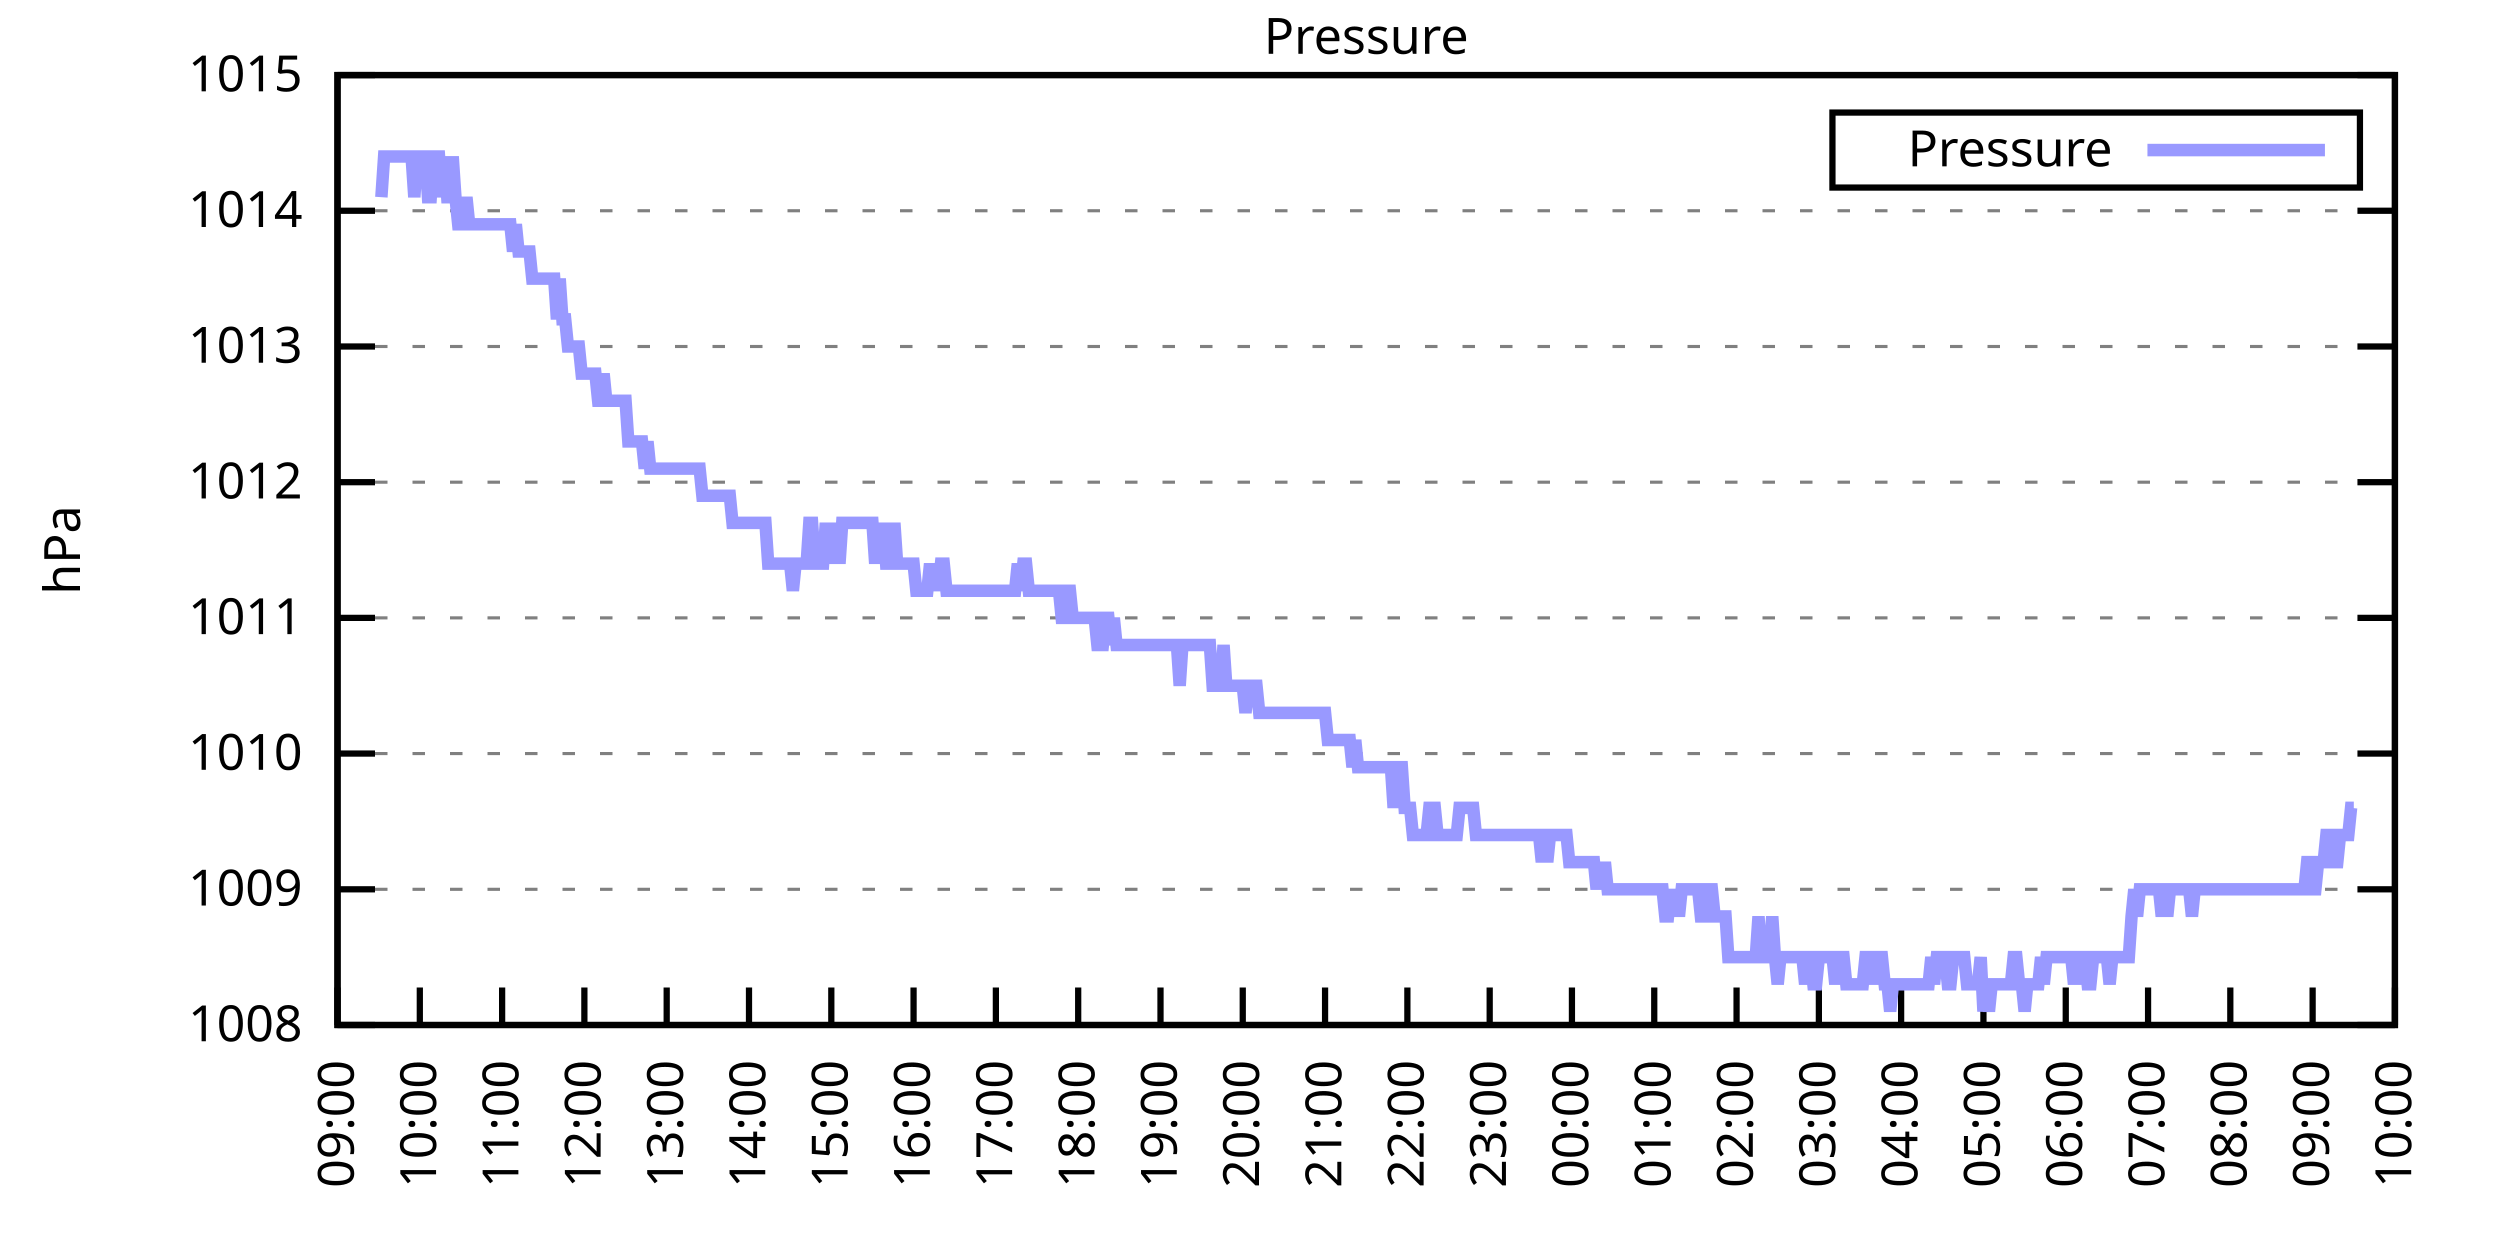
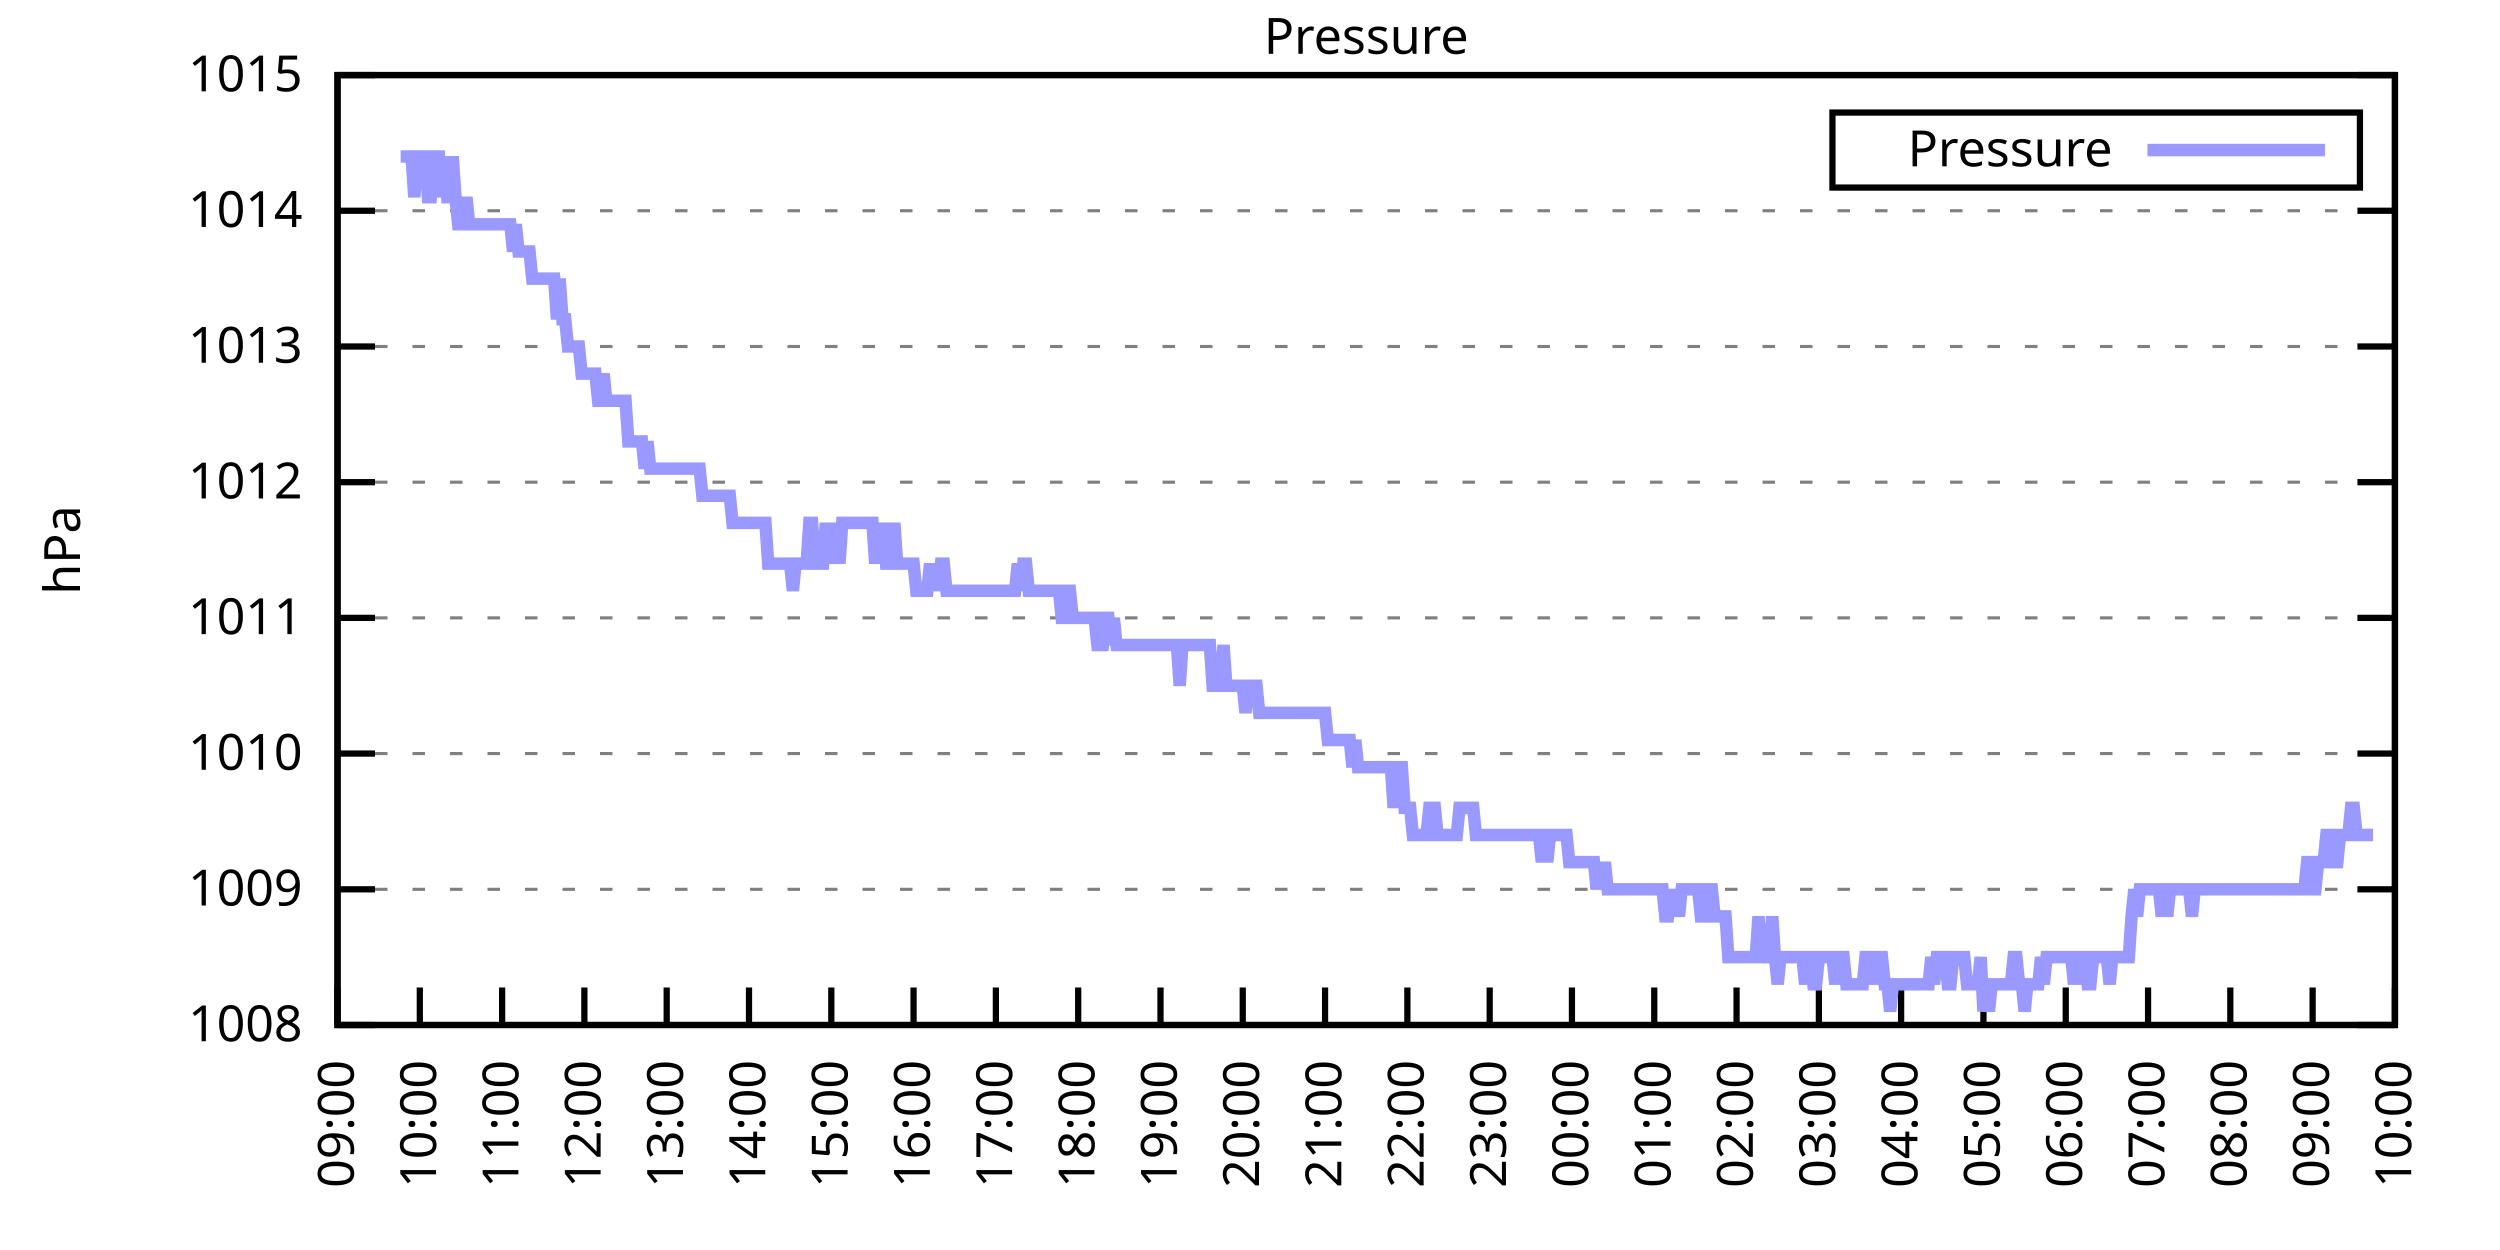
<svg xmlns="http://www.w3.org/2000/svg" xmlns:xlink="http://www.w3.org/1999/xlink" width="400" height="200" viewBox="0 0 400 200">
  <g id="gnuplot_canvas">
    <rect x="0" y="0" width="400" height="200" fill="none" />
    <defs>
      <circle id="gpDot" r="0.5" stroke-width="0.5" stroke="currentColor" />
      <path id="gpPt0" stroke-width="0.333" stroke="currentColor" d="M-1,0 h2 M0,-1 v2" />
      <path id="gpPt1" stroke-width="0.333" stroke="currentColor" d="M-1,-1 L1,1 M1,-1 L-1,1" />
      <path id="gpPt2" stroke-width="0.333" stroke="currentColor" d="M-1,0 L1,0 M0,-1 L0,1 M-1,-1 L1,1 M-1,1 L1,-1" />
      <rect id="gpPt3" stroke-width="0.333" stroke="currentColor" x="-1" y="-1" width="2" height="2" />
      <rect id="gpPt4" stroke-width="0.333" stroke="currentColor" fill="currentColor" x="-1" y="-1" width="2" height="2" />
      <circle id="gpPt5" stroke-width="0.333" stroke="currentColor" cx="0" cy="0" r="1" />
      <use xlink:href="#gpPt5" id="gpPt6" fill="currentColor" stroke="none" />
      <path id="gpPt7" stroke-width="0.333" stroke="currentColor" d="M0,-1.33 L-1.33,0.67 L1.33,0.67 z" />
      <use xlink:href="#gpPt7" id="gpPt8" fill="currentColor" stroke="none" />
      <use xlink:href="#gpPt7" id="gpPt9" stroke="currentColor" transform="rotate(180)" />
      <use xlink:href="#gpPt9" id="gpPt10" fill="currentColor" stroke="none" />
      <use xlink:href="#gpPt3" id="gpPt11" stroke="currentColor" transform="rotate(45)" />
      <use xlink:href="#gpPt11" id="gpPt12" fill="currentColor" stroke="none" />
      <path id="gpPt13" stroke-width="0.333" stroke="currentColor" d="M0,1.330 L1.265,0.411 L0.782,-1.067 L-0.782,-1.076 L-1.265,0.411 z" />
      <use xlink:href="#gpPt13" id="gpPt14" fill="currentColor" stroke="none" />
      <filter id="textbox" filterUnits="objectBoundingBox" x="0" y="0" height="1" width="1">
        <feFlood flood-color="white" flood-opacity="1" result="bgnd" />
        <feComposite in="SourceGraphic" in2="bgnd" operator="atop" />
      </filter>
      <filter id="greybox" filterUnits="objectBoundingBox" x="0" y="0" height="1" width="1">
        <feFlood flood-color="lightgrey" flood-opacity="1" result="grey" />
        <feComposite in="SourceGraphic" in2="grey" operator="atop" />
      </filter>
    </defs>
    <g fill="none" color="white" stroke="currentColor" stroke-width="1.00" stroke-linecap="butt" stroke-linejoin="miter">
</g>
    <g fill="none" color="black" stroke="currentColor" stroke-width="1.00" stroke-linecap="butt" stroke-linejoin="miter">
      <g stroke="none" shape-rendering="crispEdges">
        <polygon fill="rgb(255, 255, 255)" points="54.00,164.00 383.18,164.00 383.18,12.02 54.00,12.02 " />
      </g>
    </g>
    <g fill="none" color="black" stroke="currentColor" stroke-width="1.00" stroke-linecap="butt" stroke-linejoin="miter">
</g>
    <g fill="none" color="black" stroke="black" stroke-width="0.50" stroke-linecap="butt" stroke-linejoin="miter">
</g>
    <g fill="none" color="gray" stroke="currentColor" stroke-width="0.50" stroke-linecap="butt" stroke-linejoin="miter">
      <path stroke="gray" stroke-dasharray="2,4" class="gridline" d="M54.00,164.00 L383.19,164.00  " />
    </g>
    <g fill="none" color="gray" stroke="gray" stroke-width="1.00" stroke-linecap="butt" stroke-linejoin="miter">
</g>
    <g fill="none" color="black" stroke="currentColor" stroke-width="1.00" stroke-linecap="butt" stroke-linejoin="miter">
      <path stroke="black" d="M54.00,164.00 L60.00,164.00 M383.19,164.00 L377.19,164.00  " />
      <g transform="translate(48.40,166.60)" stroke="none" fill="black" font-family="Sans" font-size="8.00" text-anchor="end">
        <text>
          <tspan font-family="Sans"> 1008</tspan>
        </text>
      </g>
    </g>
    <g fill="none" color="black" stroke="currentColor" stroke-width="1.00" stroke-linecap="butt" stroke-linejoin="miter">
</g>
    <g fill="none" color="black" stroke="black" stroke-width="0.50" stroke-linecap="butt" stroke-linejoin="miter">
</g>
    <g fill="none" color="gray" stroke="currentColor" stroke-width="0.50" stroke-linecap="butt" stroke-linejoin="miter">
      <path stroke="gray" stroke-dasharray="2,4" class="gridline" d="M54.00,142.29 L383.19,142.29  " />
    </g>
    <g fill="none" color="gray" stroke="gray" stroke-width="1.00" stroke-linecap="butt" stroke-linejoin="miter">
</g>
    <g fill="none" color="black" stroke="currentColor" stroke-width="1.00" stroke-linecap="butt" stroke-linejoin="miter">
      <path stroke="black" d="M54.00,142.29 L60.00,142.29 M383.19,142.29 L377.19,142.29  " />
      <g transform="translate(48.40,144.89)" stroke="none" fill="black" font-family="Sans" font-size="8.00" text-anchor="end">
        <text>
          <tspan font-family="Sans"> 1009</tspan>
        </text>
      </g>
    </g>
    <g fill="none" color="black" stroke="currentColor" stroke-width="1.00" stroke-linecap="butt" stroke-linejoin="miter">
</g>
    <g fill="none" color="black" stroke="black" stroke-width="0.50" stroke-linecap="butt" stroke-linejoin="miter">
</g>
    <g fill="none" color="gray" stroke="currentColor" stroke-width="0.50" stroke-linecap="butt" stroke-linejoin="miter">
      <path stroke="gray" stroke-dasharray="2,4" class="gridline" d="M54.00,120.57 L383.19,120.57  " />
    </g>
    <g fill="none" color="gray" stroke="gray" stroke-width="1.00" stroke-linecap="butt" stroke-linejoin="miter">
</g>
    <g fill="none" color="black" stroke="currentColor" stroke-width="1.00" stroke-linecap="butt" stroke-linejoin="miter">
      <path stroke="black" d="M54.00,120.57 L60.00,120.57 M383.19,120.57 L377.19,120.57  " />
      <g transform="translate(48.40,123.17)" stroke="none" fill="black" font-family="Sans" font-size="8.00" text-anchor="end">
        <text>
          <tspan font-family="Sans"> 1010</tspan>
        </text>
      </g>
    </g>
    <g fill="none" color="black" stroke="currentColor" stroke-width="1.00" stroke-linecap="butt" stroke-linejoin="miter">
</g>
    <g fill="none" color="black" stroke="black" stroke-width="0.50" stroke-linecap="butt" stroke-linejoin="miter">
</g>
    <g fill="none" color="gray" stroke="currentColor" stroke-width="0.50" stroke-linecap="butt" stroke-linejoin="miter">
      <path stroke="gray" stroke-dasharray="2,4" class="gridline" d="M54.00,98.86 L383.19,98.86  " />
    </g>
    <g fill="none" color="gray" stroke="gray" stroke-width="1.00" stroke-linecap="butt" stroke-linejoin="miter">
</g>
    <g fill="none" color="black" stroke="currentColor" stroke-width="1.00" stroke-linecap="butt" stroke-linejoin="miter">
      <path stroke="black" d="M54.00,98.86 L60.00,98.86 M383.19,98.86 L377.19,98.86  " />
      <g transform="translate(48.40,101.46)" stroke="none" fill="black" font-family="Sans" font-size="8.00" text-anchor="end">
        <text>
          <tspan font-family="Sans"> 1011</tspan>
        </text>
      </g>
    </g>
    <g fill="none" color="black" stroke="currentColor" stroke-width="1.00" stroke-linecap="butt" stroke-linejoin="miter">
</g>
    <g fill="none" color="black" stroke="black" stroke-width="0.50" stroke-linecap="butt" stroke-linejoin="miter">
</g>
    <g fill="none" color="gray" stroke="currentColor" stroke-width="0.50" stroke-linecap="butt" stroke-linejoin="miter">
      <path stroke="gray" stroke-dasharray="2,4" class="gridline" d="M54.00,77.15 L383.19,77.15  " />
    </g>
    <g fill="none" color="gray" stroke="gray" stroke-width="1.00" stroke-linecap="butt" stroke-linejoin="miter">
</g>
    <g fill="none" color="black" stroke="currentColor" stroke-width="1.00" stroke-linecap="butt" stroke-linejoin="miter">
      <path stroke="black" d="M54.00,77.15 L60.00,77.15 M383.19,77.15 L377.19,77.15  " />
      <g transform="translate(48.40,79.75)" stroke="none" fill="black" font-family="Sans" font-size="8.00" text-anchor="end">
        <text>
          <tspan font-family="Sans"> 1012</tspan>
        </text>
      </g>
    </g>
    <g fill="none" color="black" stroke="currentColor" stroke-width="1.00" stroke-linecap="butt" stroke-linejoin="miter">
</g>
    <g fill="none" color="black" stroke="black" stroke-width="0.50" stroke-linecap="butt" stroke-linejoin="miter">
</g>
    <g fill="none" color="gray" stroke="currentColor" stroke-width="0.50" stroke-linecap="butt" stroke-linejoin="miter">
      <path stroke="gray" stroke-dasharray="2,4" class="gridline" d="M54.00,55.44 L383.19,55.44  " />
    </g>
    <g fill="none" color="gray" stroke="gray" stroke-width="1.00" stroke-linecap="butt" stroke-linejoin="miter">
</g>
    <g fill="none" color="black" stroke="currentColor" stroke-width="1.00" stroke-linecap="butt" stroke-linejoin="miter">
      <path stroke="black" d="M54.00,55.44 L60.00,55.44 M383.19,55.44 L377.19,55.44  " />
      <g transform="translate(48.40,58.04)" stroke="none" fill="black" font-family="Sans" font-size="8.00" text-anchor="end">
        <text>
          <tspan font-family="Sans"> 1013</tspan>
        </text>
      </g>
    </g>
    <g fill="none" color="black" stroke="currentColor" stroke-width="1.00" stroke-linecap="butt" stroke-linejoin="miter">
</g>
    <g fill="none" color="black" stroke="black" stroke-width="0.50" stroke-linecap="butt" stroke-linejoin="miter">
</g>
    <g fill="none" color="gray" stroke="currentColor" stroke-width="0.50" stroke-linecap="butt" stroke-linejoin="miter">
      <path stroke="gray" stroke-dasharray="2,4" class="gridline" d="M54.00,33.72 L383.19,33.72  " />
    </g>
    <g fill="none" color="gray" stroke="gray" stroke-width="1.00" stroke-linecap="butt" stroke-linejoin="miter">
</g>
    <g fill="none" color="black" stroke="currentColor" stroke-width="1.00" stroke-linecap="butt" stroke-linejoin="miter">
      <path stroke="black" d="M54.00,33.72 L60.00,33.72 M383.19,33.72 L377.19,33.72  " />
      <g transform="translate(48.40,36.32)" stroke="none" fill="black" font-family="Sans" font-size="8.00" text-anchor="end">
        <text>
          <tspan font-family="Sans"> 1014</tspan>
        </text>
      </g>
    </g>
    <g fill="none" color="black" stroke="currentColor" stroke-width="1.00" stroke-linecap="butt" stroke-linejoin="miter">
</g>
    <g fill="none" color="black" stroke="black" stroke-width="0.50" stroke-linecap="butt" stroke-linejoin="miter">
</g>
    <g fill="none" color="gray" stroke="currentColor" stroke-width="0.50" stroke-linecap="butt" stroke-linejoin="miter">
      <path stroke="gray" stroke-dasharray="2,4" class="gridline" d="M54.00,12.01 L383.19,12.01  " />
    </g>
    <g fill="none" color="gray" stroke="gray" stroke-width="1.00" stroke-linecap="butt" stroke-linejoin="miter">
</g>
    <g fill="none" color="black" stroke="currentColor" stroke-width="1.00" stroke-linecap="butt" stroke-linejoin="miter">
      <path stroke="black" d="M54.00,12.01 L60.00,12.01 M383.19,12.01 L377.19,12.01  " />
      <g transform="translate(48.40,14.61)" stroke="none" fill="black" font-family="Sans" font-size="8.00" text-anchor="end">
        <text>
          <tspan font-family="Sans"> 1015</tspan>
        </text>
      </g>
    </g>
    <g fill="none" color="black" stroke="currentColor" stroke-width="1.00" stroke-linecap="butt" stroke-linejoin="miter">
      <path stroke="black" d="M54.00,164.00 L54.00,158.00  " />
      <g transform="translate(56.60,169.60) rotate(270.00)" stroke="none" fill="black" font-family="Sans" font-size="8.00" text-anchor="end">
        <text>
          <tspan font-family="Sans">09:00</tspan>
        </text>
      </g>
    </g>
    <g fill="none" color="black" stroke="currentColor" stroke-width="1.00" stroke-linecap="butt" stroke-linejoin="miter">
      <path stroke="black" d="M67.17,164.00 L67.17,158.00  " />
      <g transform="translate(69.77,169.60) rotate(270.00)" stroke="none" fill="black" font-family="Sans" font-size="8.00" text-anchor="end">
        <text>
          <tspan font-family="Sans">10:00</tspan>
        </text>
      </g>
    </g>
    <g fill="none" color="black" stroke="currentColor" stroke-width="1.00" stroke-linecap="butt" stroke-linejoin="miter">
      <path stroke="black" d="M80.34,164.00 L80.34,158.00  " />
      <g transform="translate(82.94,169.60) rotate(270.00)" stroke="none" fill="black" font-family="Sans" font-size="8.00" text-anchor="end">
        <text>
          <tspan font-family="Sans">11:00</tspan>
        </text>
      </g>
    </g>
    <g fill="none" color="black" stroke="currentColor" stroke-width="1.00" stroke-linecap="butt" stroke-linejoin="miter">
      <path stroke="black" d="M93.50,164.00 L93.50,158.00  " />
      <g transform="translate(96.10,169.60) rotate(270.00)" stroke="none" fill="black" font-family="Sans" font-size="8.00" text-anchor="end">
        <text>
          <tspan font-family="Sans">12:00</tspan>
        </text>
      </g>
    </g>
    <g fill="none" color="black" stroke="currentColor" stroke-width="1.00" stroke-linecap="butt" stroke-linejoin="miter">
      <path stroke="black" d="M106.67,164.00 L106.67,158.00  " />
      <g transform="translate(109.27,169.60) rotate(270.00)" stroke="none" fill="black" font-family="Sans" font-size="8.00" text-anchor="end">
        <text>
          <tspan font-family="Sans">13:00</tspan>
        </text>
      </g>
    </g>
    <g fill="none" color="black" stroke="currentColor" stroke-width="1.00" stroke-linecap="butt" stroke-linejoin="miter">
      <path stroke="black" d="M119.84,164.00 L119.84,158.00  " />
      <g transform="translate(122.44,169.60) rotate(270.00)" stroke="none" fill="black" font-family="Sans" font-size="8.00" text-anchor="end">
        <text>
          <tspan font-family="Sans">14:00</tspan>
        </text>
      </g>
    </g>
    <g fill="none" color="black" stroke="currentColor" stroke-width="1.00" stroke-linecap="butt" stroke-linejoin="miter">
      <path stroke="black" d="M133.01,164.00 L133.01,158.00  " />
      <g transform="translate(135.61,169.60) rotate(270.00)" stroke="none" fill="black" font-family="Sans" font-size="8.00" text-anchor="end">
        <text>
          <tspan font-family="Sans">15:00</tspan>
        </text>
      </g>
    </g>
    <g fill="none" color="black" stroke="currentColor" stroke-width="1.00" stroke-linecap="butt" stroke-linejoin="miter">
      <path stroke="black" d="M146.17,164.00 L146.17,158.00  " />
      <g transform="translate(148.77,169.60) rotate(270.00)" stroke="none" fill="black" font-family="Sans" font-size="8.00" text-anchor="end">
        <text>
          <tspan font-family="Sans">16:00</tspan>
        </text>
      </g>
    </g>
    <g fill="none" color="black" stroke="currentColor" stroke-width="1.00" stroke-linecap="butt" stroke-linejoin="miter">
      <path stroke="black" d="M159.34,164.00 L159.34,158.00  " />
      <g transform="translate(161.94,169.60) rotate(270.00)" stroke="none" fill="black" font-family="Sans" font-size="8.00" text-anchor="end">
        <text>
          <tspan font-family="Sans">17:00</tspan>
        </text>
      </g>
    </g>
    <g fill="none" color="black" stroke="currentColor" stroke-width="1.00" stroke-linecap="butt" stroke-linejoin="miter">
      <path stroke="black" d="M172.51,164.00 L172.51,158.00  " />
      <g transform="translate(175.11,169.60) rotate(270.00)" stroke="none" fill="black" font-family="Sans" font-size="8.00" text-anchor="end">
        <text>
          <tspan font-family="Sans">18:00</tspan>
        </text>
      </g>
    </g>
    <g fill="none" color="black" stroke="currentColor" stroke-width="1.00" stroke-linecap="butt" stroke-linejoin="miter">
      <path stroke="black" d="M185.68,164.00 L185.68,158.00  " />
      <g transform="translate(188.28,169.60) rotate(270.00)" stroke="none" fill="black" font-family="Sans" font-size="8.00" text-anchor="end">
        <text>
          <tspan font-family="Sans">19:00</tspan>
        </text>
      </g>
    </g>
    <g fill="none" color="black" stroke="currentColor" stroke-width="1.00" stroke-linecap="butt" stroke-linejoin="miter">
      <path stroke="black" d="M198.84,164.00 L198.84,158.00  " />
      <g transform="translate(201.44,169.60) rotate(270.00)" stroke="none" fill="black" font-family="Sans" font-size="8.00" text-anchor="end">
        <text>
          <tspan font-family="Sans">20:00</tspan>
        </text>
      </g>
    </g>
    <g fill="none" color="black" stroke="currentColor" stroke-width="1.00" stroke-linecap="butt" stroke-linejoin="miter">
      <path stroke="black" d="M212.01,164.00 L212.01,158.00  " />
      <g transform="translate(214.61,169.60) rotate(270.00)" stroke="none" fill="black" font-family="Sans" font-size="8.00" text-anchor="end">
        <text>
          <tspan font-family="Sans">21:00</tspan>
        </text>
      </g>
    </g>
    <g fill="none" color="black" stroke="currentColor" stroke-width="1.00" stroke-linecap="butt" stroke-linejoin="miter">
      <path stroke="black" d="M225.18,164.00 L225.18,158.00  " />
      <g transform="translate(227.78,169.60) rotate(270.00)" stroke="none" fill="black" font-family="Sans" font-size="8.00" text-anchor="end">
        <text>
          <tspan font-family="Sans">22:00</tspan>
        </text>
      </g>
    </g>
    <g fill="none" color="black" stroke="currentColor" stroke-width="1.00" stroke-linecap="butt" stroke-linejoin="miter">
      <path stroke="black" d="M238.35,164.00 L238.35,158.00  " />
      <g transform="translate(240.95,169.60) rotate(270.00)" stroke="none" fill="black" font-family="Sans" font-size="8.00" text-anchor="end">
        <text>
          <tspan font-family="Sans">23:00</tspan>
        </text>
      </g>
    </g>
    <g fill="none" color="black" stroke="currentColor" stroke-width="1.00" stroke-linecap="butt" stroke-linejoin="miter">
      <path stroke="black" d="M251.51,164.00 L251.51,158.00  " />
      <g transform="translate(254.11,169.60) rotate(270.00)" stroke="none" fill="black" font-family="Sans" font-size="8.00" text-anchor="end">
        <text>
          <tspan font-family="Sans">00:00</tspan>
        </text>
      </g>
    </g>
    <g fill="none" color="black" stroke="currentColor" stroke-width="1.00" stroke-linecap="butt" stroke-linejoin="miter">
      <path stroke="black" d="M264.68,164.00 L264.68,158.00  " />
      <g transform="translate(267.28,169.60) rotate(270.00)" stroke="none" fill="black" font-family="Sans" font-size="8.00" text-anchor="end">
        <text>
          <tspan font-family="Sans">01:00</tspan>
        </text>
      </g>
    </g>
    <g fill="none" color="black" stroke="currentColor" stroke-width="1.00" stroke-linecap="butt" stroke-linejoin="miter">
      <path stroke="black" d="M277.85,164.00 L277.85,158.00  " />
      <g transform="translate(280.45,169.60) rotate(270.00)" stroke="none" fill="black" font-family="Sans" font-size="8.00" text-anchor="end">
        <text>
          <tspan font-family="Sans">02:00</tspan>
        </text>
      </g>
    </g>
    <g fill="none" color="black" stroke="currentColor" stroke-width="1.00" stroke-linecap="butt" stroke-linejoin="miter">
      <path stroke="black" d="M291.02,164.00 L291.02,158.00  " />
      <g transform="translate(293.62,169.60) rotate(270.00)" stroke="none" fill="black" font-family="Sans" font-size="8.00" text-anchor="end">
        <text>
          <tspan font-family="Sans">03:00</tspan>
        </text>
      </g>
    </g>
    <g fill="none" color="black" stroke="currentColor" stroke-width="1.00" stroke-linecap="butt" stroke-linejoin="miter">
      <path stroke="black" d="M304.18,164.00 L304.18,158.00  " />
      <g transform="translate(306.78,169.60) rotate(270.00)" stroke="none" fill="black" font-family="Sans" font-size="8.00" text-anchor="end">
        <text>
          <tspan font-family="Sans">04:00</tspan>
        </text>
      </g>
    </g>
    <g fill="none" color="black" stroke="currentColor" stroke-width="1.00" stroke-linecap="butt" stroke-linejoin="miter">
      <path stroke="black" d="M317.35,164.00 L317.35,158.00  " />
      <g transform="translate(319.95,169.60) rotate(270.00)" stroke="none" fill="black" font-family="Sans" font-size="8.00" text-anchor="end">
        <text>
          <tspan font-family="Sans">05:00</tspan>
        </text>
      </g>
    </g>
    <g fill="none" color="black" stroke="currentColor" stroke-width="1.00" stroke-linecap="butt" stroke-linejoin="miter">
      <path stroke="black" d="M330.52,164.00 L330.52,158.00  " />
      <g transform="translate(333.12,169.60) rotate(270.00)" stroke="none" fill="black" font-family="Sans" font-size="8.00" text-anchor="end">
        <text>
          <tspan font-family="Sans">06:00</tspan>
        </text>
      </g>
    </g>
    <g fill="none" color="black" stroke="currentColor" stroke-width="1.00" stroke-linecap="butt" stroke-linejoin="miter">
      <path stroke="black" d="M343.69,164.00 L343.69,158.00  " />
      <g transform="translate(346.29,169.60) rotate(270.00)" stroke="none" fill="black" font-family="Sans" font-size="8.00" text-anchor="end">
        <text>
          <tspan font-family="Sans">07:00</tspan>
        </text>
      </g>
    </g>
    <g fill="none" color="black" stroke="currentColor" stroke-width="1.00" stroke-linecap="butt" stroke-linejoin="miter">
      <path stroke="black" d="M356.85,164.00 L356.85,158.00  " />
      <g transform="translate(359.45,169.60) rotate(270.00)" stroke="none" fill="black" font-family="Sans" font-size="8.00" text-anchor="end">
        <text>
          <tspan font-family="Sans">08:00</tspan>
        </text>
      </g>
    </g>
    <g fill="none" color="black" stroke="currentColor" stroke-width="1.00" stroke-linecap="butt" stroke-linejoin="miter">
      <path stroke="black" d="M370.02,164.00 L370.02,158.00  " />
      <g transform="translate(372.62,169.60) rotate(270.00)" stroke="none" fill="black" font-family="Sans" font-size="8.00" text-anchor="end">
        <text>
          <tspan font-family="Sans">09:00</tspan>
        </text>
      </g>
    </g>
    <g fill="none" color="black" stroke="currentColor" stroke-width="1.00" stroke-linecap="butt" stroke-linejoin="miter">
      <path stroke="black" d="M383.19,164.00 L383.19,158.00  " />
      <g transform="translate(385.79,169.60) rotate(270.00)" stroke="none" fill="black" font-family="Sans" font-size="8.00" text-anchor="end">
        <text>
          <tspan font-family="Sans">10:00</tspan>
        </text>
      </g>
    </g>
    <g fill="none" color="black" stroke="currentColor" stroke-width="1.00" stroke-linecap="butt" stroke-linejoin="miter">
</g>
    <g fill="none" color="black" stroke="currentColor" stroke-width="1.00" stroke-linecap="butt" stroke-linejoin="miter">
      <path stroke="black" d="M54.00,12.01 L54.00,164.00 L383.19,164.00 L383.19,12.01 L54.00,12.01 Z  " />
    </g>
    <g fill="none" color="black" stroke="currentColor" stroke-width="1.00" stroke-linecap="butt" stroke-linejoin="miter">
</g>
    <g fill="none" color="black" stroke="currentColor" stroke-width="1.00" stroke-linecap="butt" stroke-linejoin="miter">
      <path stroke="black" d="M293.19,30.01 L293.19,18.01 L377.59,18.01 L377.59,30.01 L293.19,30.01 Z  " />
    </g>
    <g id="Pressure_plot_1">
      <g fill="none" color="white" stroke="black" stroke-width="2.00" stroke-linecap="butt" stroke-linejoin="miter">
</g>
      <g fill="none" color="black" stroke="currentColor" stroke-width="2.00" stroke-linecap="butt" stroke-linejoin="miter">
        <g transform="translate(337.99,26.61)" stroke="none" fill="black" font-family="Sans" font-size="8.00" text-anchor="end">
          <text>
            <tspan font-family="Sans">Pressure</tspan>
          </text>
        </g>
      </g>
      <g fill="none" color="black" stroke="currentColor" stroke-width="2.00" stroke-linecap="butt" stroke-linejoin="miter">
-         <path stroke="rgb(153, 153, 255)" d="M343.59,24.01 L371.99,24.01 M61.02,31.55 L61.46,25.04 L61.90,25.04 L62.34,25.04 L62.78,25.04 L63.22,25.04   L63.66,25.04 L64.10,25.04 L64.53,25.04 L64.97,25.04 L65.41,25.04 L65.85,25.04 L66.29,31.55 L66.73,25.04   L67.17,25.04 L67.61,25.04 L68.05,25.04 L68.48,31.55 L68.92,31.55 L69.36,25.04 L69.80,25.04 L70.24,25.04   L70.68,31.55 L71.12,25.04 L71.56,31.55 L72.00,31.55 L72.43,25.04 L72.87,31.55 L73.31,35.89 L73.75,35.89   L74.19,35.89 L74.63,31.55 L75.07,35.89 L75.51,35.89 L75.95,35.89 L76.38,35.89 L76.82,35.89 L77.26,35.89   L77.70,35.89 L78.14,35.89 L78.58,35.89 L79.02,35.89 L79.46,35.89 L79.90,35.89 L80.34,35.89 L80.77,35.89   L81.21,35.89 L81.65,35.89 L82.09,40.24 L82.53,35.89 L82.97,40.24 L83.41,40.24 L83.85,40.24 L84.29,40.24   L84.72,40.24 L85.16,44.58 L85.60,44.58 L86.04,44.58 L86.48,44.58 L86.92,44.58 L87.36,44.58 L87.80,44.58   L88.24,44.58 L88.67,44.58 L89.11,51.09 L89.55,44.58 L89.99,51.09 L90.43,51.09 L90.87,55.44 L91.31,55.44   L91.75,55.44 L92.19,55.44 L92.62,55.44 L93.06,59.78 L93.50,59.78 L93.94,59.78 L94.38,59.78 L94.82,59.78   L95.26,59.78 L95.70,64.12 L96.14,64.12 L96.58,59.78 L97.01,64.12 L97.45,64.12 L97.89,64.12 L98.33,64.12   L98.77,64.12 L99.21,64.12 L99.65,64.12 L100.09,64.12 L100.53,70.63 L100.96,70.63 L101.40,70.63 L101.84,70.63   L102.28,70.63 L102.72,70.63 L103.16,74.98 L103.60,70.63 L104.04,74.98 L104.48,74.98 L104.91,74.98 L105.35,74.98   L105.79,74.98 L106.23,74.98 L106.67,74.98 L107.11,74.98 L107.55,74.98 L107.99,74.98 L108.43,74.98 L108.87,74.98   L109.30,74.98 L109.74,74.98 L110.18,74.98 L110.62,74.98 L111.06,74.98 L111.50,74.98 L111.94,74.98 L112.38,79.32   L112.82,79.32 L113.25,79.32 L113.69,79.32 L114.13,79.32 L114.57,79.32 L115.01,79.32 L115.45,79.32 L115.89,79.32   L116.33,79.32 L116.77,79.32 L117.20,83.66 L117.64,83.66 L118.08,83.66 L118.52,83.66 L118.96,83.66 L119.40,83.66   L119.84,83.66 L120.28,83.66 L120.72,83.66 L121.15,83.66 L121.59,83.66 L122.03,83.66 L122.47,83.66 L122.91,90.18   L123.35,90.18 L123.79,90.18 L124.23,90.18 L124.67,90.18 L125.11,90.18 L125.54,90.18 L125.98,90.18 L126.42,90.18   L126.86,94.52 L127.30,90.18 L127.74,90.18 L128.18,90.18 L128.62,90.18 L129.06,90.18 L129.49,83.66 L129.93,83.66   L130.37,90.18 L130.81,90.18 L131.25,90.18 L131.69,90.18 L132.13,83.66 L132.57,90.18 L133.01,83.66 L133.44,90.18   L133.88,83.66 L134.32,90.18 L134.76,83.66 L135.20,83.66 L135.64,83.66 L136.08,83.66 L136.52,83.66 L136.96,83.66   L137.39,83.66 L137.83,83.66 L138.27,83.66 L138.71,83.66 L139.15,83.66 L139.59,83.66 L140.03,90.18 L140.47,83.66   L140.91,90.18 L141.35,83.66 L141.78,90.18 L142.22,90.18 L142.66,90.18 L143.10,83.66 L143.54,90.18 L143.98,90.18   L144.42,90.18 L144.86,90.18 L145.30,90.18 L145.73,90.18 L146.17,90.18 L146.61,94.52 L147.05,94.52 L147.49,94.52   L147.93,94.52 L148.37,94.52 L148.81,90.18 L149.25,94.52 L149.68,90.18 L150.12,94.52 L150.56,90.18 L151.00,90.18   L151.44,94.52 L151.88,94.52 L152.32,94.52 L152.76,94.52 L153.20,94.52 L153.63,94.52 L154.07,94.52 L154.51,94.52   L154.95,94.52 L155.39,94.52 L155.83,94.52 L156.27,94.52 L156.71,94.52 L157.15,94.52 L157.59,94.52 L158.02,94.52   L158.46,94.52 L158.90,94.52 L159.34,94.52 L159.78,94.52 L160.22,94.52 L160.66,94.52 L161.10,94.52 L161.54,94.52   L161.97,94.52 L162.41,94.52 L162.85,90.18 L163.29,94.52 L163.73,90.18 L164.17,90.18 L164.61,94.52 L165.05,94.52   L165.49,94.52 L165.92,94.52 L166.36,94.52 L166.80,94.52 L167.24,94.52 L167.68,94.52 L168.12,94.52 L168.56,94.52   L169.00,94.52 L169.44,94.52 L169.87,98.86 L170.31,98.86 L170.75,94.52 L171.19,94.52 L171.63,98.86 L172.07,98.86   L172.51,98.86 L172.95,98.86 L173.39,98.86 L173.83,98.86 L174.26,98.86 L174.70,98.86 L175.14,98.86 L175.58,103.20   L176.02,103.20 L176.46,103.20 L176.90,98.86 L177.34,98.86 L177.78,103.20 L178.21,98.86 L178.65,103.20 L179.09,103.20   L179.53,103.20 L179.97,103.20 L180.41,103.20 L180.85,103.20 L181.29,103.20 L181.73,103.20 L182.16,103.20 L182.60,103.20   L183.04,103.20 L183.48,103.20 L183.92,103.20 L184.36,103.20 L184.80,103.20 L185.24,103.20 L185.68,103.20 L186.11,103.20   L186.55,103.20 L186.99,103.20 L187.43,103.20 L187.87,103.20 L188.31,103.20 L188.75,109.72 L189.19,103.20 L189.63,103.20   L190.07,103.20 L190.50,103.20 L190.94,103.20 L191.38,103.20 L191.82,103.20 L192.26,103.20 L192.70,103.20 L193.14,103.20   L193.58,103.20 L194.02,109.72 L194.45,109.72 L194.89,109.72 L195.33,109.72 L195.77,103.20 L196.21,109.72 L196.65,109.72   L197.09,109.72 L197.53,109.72 L197.97,109.72 L198.40,109.72 L198.84,109.72 L199.28,114.06 L199.72,109.72 L200.16,109.72   L200.60,109.72 L201.04,109.72 L201.48,114.06 L201.92,114.06 L202.35,114.06 L202.79,114.06 L203.23,114.06 L203.67,114.06   L204.11,114.06 L204.55,114.06 L204.99,114.06 L205.43,114.06 L205.87,114.06 L206.31,114.06 L206.74,114.06 L207.18,114.06   L207.62,114.06 L208.06,114.06 L208.50,114.06 L208.94,114.06 L209.38,114.06 L209.82,114.06 L210.26,114.06 L210.69,114.06   L211.13,114.06 L211.57,114.06 L212.01,114.06 L212.45,118.40 L212.89,118.40 L213.33,118.40 L213.77,118.40 L214.21,118.40   L214.64,118.40 L215.08,118.40 L215.52,118.40 L215.96,118.40 L216.40,122.75 L216.84,118.40 L217.28,122.75 L217.72,122.75   L218.16,122.75 L218.60,122.75 L219.03,122.75 L219.47,122.75 L219.91,122.75 L220.35,122.75 L220.79,122.75 L221.23,122.75   L221.67,122.75 L222.11,122.75 L222.55,122.75 L222.98,129.26 L223.42,122.75 L223.86,122.75 L224.30,122.75 L224.74,129.26   L225.18,129.26 L225.62,129.26 L226.06,133.60 L226.50,133.60 L226.93,133.60 L227.37,133.60 L227.81,133.60 L228.25,133.60   L228.69,129.26 L229.13,129.26 L229.57,129.26 L230.01,133.60 L230.45,133.60 L230.88,133.60 L231.32,133.60 L231.76,133.60   L232.20,133.60 L232.64,133.60 L233.08,133.60 L233.52,129.26 L233.96,129.26 L234.40,129.26 L234.84,129.26 L235.27,129.26   L235.71,129.26 L236.15,133.60 L236.59,133.60 L237.03,133.60 L237.47,133.60 L237.91,133.60 L238.35,133.60 L238.79,133.60   L239.22,133.60 L239.66,133.60 L240.10,133.60 L240.54,133.60 L240.98,133.60 L241.42,133.60 L241.86,133.60 L242.30,133.60   L242.74,133.60 L243.17,133.60 L243.61,133.60 L244.05,133.60 L244.49,133.60 L244.93,133.60 L245.37,133.60 L245.81,133.60   L246.25,133.60 L246.69,137.94 L247.12,133.60 L247.56,137.94 L248.00,133.60 L248.44,133.60 L248.88,133.60 L249.32,133.60   L249.76,133.60 L250.20,133.60 L250.64,133.60 L251.08,137.94 L251.51,137.94 L251.95,137.94 L252.39,137.94 L252.83,137.94   L253.27,137.94 L253.71,137.94 L254.15,137.94 L254.59,137.94 L255.03,137.94 L255.46,142.29 L255.90,137.94 L256.34,142.29   L256.78,137.94 L257.22,142.29 L257.66,142.29 L258.10,142.29 L258.54,142.29 L258.98,142.29 L259.41,142.29 L259.85,142.29   L260.29,142.29 L260.73,142.29 L261.17,142.29 L261.61,142.29 L262.05,142.29 L262.49,142.29 L262.93,142.29 L263.36,142.29   L263.80,142.29 L264.24,142.29 L264.68,142.29 L265.12,142.29 L265.56,142.29 L266.00,142.29 L266.44,146.63 L266.88,146.63   L267.32,142.29 L267.75,146.63 L268.19,142.29 L268.63,146.63 L269.07,142.29 L269.51,142.29 L269.95,142.29 L270.39,142.29   L270.83,142.29 L271.27,142.29 L271.70,142.29 L272.14,146.63 L272.58,146.63 L273.02,142.29 L273.46,142.29 L273.90,142.29   L274.34,146.63 L274.78,146.63 L275.22,146.63 L275.65,146.63 L276.09,146.63 L276.53,153.14 L276.97,153.14 L277.41,153.14   L277.85,153.14 L278.29,153.14 L278.73,153.14 L279.17,153.14 L279.60,153.14 L280.04,153.14 L280.48,153.14 L280.92,153.14   L281.36,146.63 L281.80,153.14 L282.24,153.14 L282.68,153.14 L283.12,153.14 L283.56,146.63 L283.99,153.14 L284.43,157.49   L284.87,153.14 L285.31,153.14 L285.75,153.14 L286.19,153.14 L286.63,153.14 L287.07,153.14 L287.51,153.14 L287.94,153.14   L288.38,153.14 L288.82,157.49 L289.26,153.14 L289.70,153.14 L290.14,157.49 L290.58,157.49 L291.02,153.14 L291.46,153.14   L291.89,153.14 L292.33,153.14 L292.77,153.14 L293.21,153.14 L293.65,157.49 L294.09,153.14 L294.53,153.14 L294.97,153.14   L295.41,157.49 L295.84,157.49 L296.28,157.49 L296.72,157.49 L297.16,157.49 L297.60,157.49 L298.04,157.49 L298.48,153.14   L298.92,153.14 L299.36,157.49 L299.80,153.14 L300.23,157.49 L300.67,153.14 L301.11,153.14 L301.55,157.49 L301.99,157.49   L302.43,161.83 L302.87,157.49 L303.31,157.49 L303.75,157.49 L304.18,157.49 L304.62,157.49 L305.06,157.49 L305.50,157.49   L305.94,157.49 L306.38,157.49 L306.82,157.49 L307.26,157.49 L307.70,157.49 L308.13,157.49 L308.57,157.49 L309.01,153.14   L309.45,157.49 L309.89,153.14 L310.33,153.14 L310.77,153.14 L311.21,153.14 L311.65,157.49 L312.08,157.49 L312.52,153.14   L312.96,153.14 L313.40,153.14 L313.84,153.14 L314.28,153.14 L314.72,157.49 L315.16,157.49 L315.60,157.49 L316.04,157.49   L316.47,157.49 L316.91,153.14 L317.35,161.83 L317.79,157.49 L318.23,161.83 L318.67,157.49 L319.11,157.49 L319.55,157.49   L319.99,157.49 L320.42,157.49 L320.86,157.49 L321.30,157.49 L321.74,157.49 L322.18,153.14 L322.62,153.14 L323.06,157.49   L323.50,157.49 L323.94,161.83 L324.37,157.49 L324.81,157.49 L325.25,157.49 L325.69,157.49 L326.13,157.49 L326.57,153.14   L327.01,157.49 L327.45,153.14 L327.89,153.14 L328.33,153.14 L328.76,153.14 L329.20,153.14 L329.64,153.14 L330.08,153.14   L330.52,153.14 L330.96,153.14 L331.40,153.14 L331.84,157.49 L332.28,153.14 L332.71,157.49 L333.15,153.14 L333.59,153.14   L334.03,157.49 L334.47,157.49 L334.91,153.14 L335.35,153.14 L335.79,153.14 L336.23,153.14 L336.66,153.14 L337.10,153.14   L337.54,157.49 L337.98,153.14 L338.42,153.14 L338.86,153.14 L339.30,153.14 L339.74,153.14 L340.18,153.14 L340.61,153.14   L341.05,146.63 L341.49,142.29 L341.93,146.63 L342.37,142.29 L342.81,142.29 L343.25,142.29 L343.69,142.29 L344.13,142.29   L344.57,142.29 L345.00,142.29 L345.44,142.29 L345.88,146.63 L346.32,142.29 L346.76,146.63 L347.20,142.29 L347.64,142.29   L348.08,142.29 L348.52,142.29 L348.95,142.29 L349.39,142.29 L349.83,142.29 L350.27,142.29 L350.71,146.63 L351.15,142.29   L351.59,142.29 L352.03,142.29 L352.47,142.29 L352.90,142.29 L353.34,142.29 L353.78,142.29 L354.22,142.29 L354.66,142.29   L355.10,142.29 L355.54,142.29 L355.98,142.29 L356.42,142.29 L356.85,142.29 L357.29,142.29 L357.73,142.29 L358.17,142.29   L358.61,142.29 L359.05,142.29 L359.49,142.29 L359.93,142.29 L360.37,142.29 L360.81,142.29 L361.24,142.29 L361.68,142.29   L362.12,142.29 L362.56,142.29 L363.00,142.29 L363.44,142.29 L363.88,142.29 L364.32,142.29 L364.76,142.29 L365.19,142.29   L365.63,142.29 L366.07,142.29 L366.51,142.29 L366.95,142.29 L367.39,142.29 L367.83,142.29 L368.27,142.29 L368.71,142.29   L369.14,137.94 L369.58,137.94 L370.02,142.29 L370.46,142.29 L370.90,137.94 L371.34,137.94 L371.78,137.94 L372.22,133.60   L372.66,133.60 L373.09,133.60 L373.53,137.94 L373.97,137.94 L374.41,133.60 L374.85,133.60 L375.29,133.60 L375.73,133.60   L376.17,129.26 L376.61,129.26  " />
+         <path stroke="rgb(153, 153, 255)" d="M343.59,24.01 L371.99,24.01 M64.10,25.04 L64.53,25.04 L64.97,25.04 L65.41,25.04 L65.85,25.04 L66.29,31.55   L66.73,25.04 L67.17,25.04 L67.61,25.04 L68.05,25.04 L68.48,31.55 L68.92,31.55 L69.36,25.04 L69.80,25.04   L70.24,25.04 L70.68,31.55 L71.12,25.04 L71.56,31.55 L72.00,31.55 L72.43,25.04 L72.87,31.55 L73.31,35.89   L73.75,35.89 L74.19,35.89 L74.63,31.55 L75.07,35.89 L75.51,35.89 L75.95,35.89 L76.38,35.89 L76.82,35.89   L77.26,35.89 L77.70,35.89 L78.14,35.89 L78.58,35.89 L79.02,35.89 L79.46,35.89 L79.90,35.89 L80.34,35.89   L80.77,35.89 L81.21,35.89 L81.65,35.89 L82.09,40.24 L82.53,35.89 L82.97,40.24 L83.41,40.24 L83.85,40.24   L84.29,40.24 L84.72,40.24 L85.16,44.58 L85.60,44.58 L86.04,44.58 L86.48,44.58 L86.92,44.58 L87.36,44.58   L87.80,44.58 L88.24,44.58 L88.67,44.58 L89.11,51.09 L89.55,44.58 L89.99,51.09 L90.43,51.09 L90.87,55.44   L91.31,55.44 L91.75,55.44 L92.19,55.44 L92.62,55.44 L93.06,59.78 L93.50,59.78 L93.94,59.78 L94.38,59.78   L94.82,59.78 L95.26,59.78 L95.70,64.12 L96.14,64.12 L96.58,59.78 L97.01,64.12 L97.45,64.12 L97.89,64.12   L98.33,64.12 L98.77,64.12 L99.21,64.12 L99.65,64.12 L100.09,64.12 L100.53,70.63 L100.96,70.63 L101.40,70.63   L101.84,70.63 L102.28,70.63 L102.72,70.63 L103.16,74.98 L103.60,70.63 L104.04,74.98 L104.48,74.98 L104.91,74.98   L105.35,74.98 L105.79,74.98 L106.23,74.98 L106.67,74.98 L107.11,74.98 L107.55,74.98 L107.99,74.98 L108.43,74.98   L108.87,74.98 L109.30,74.98 L109.74,74.98 L110.18,74.98 L110.62,74.98 L111.06,74.98 L111.50,74.98 L111.94,74.98   L112.38,79.32 L112.82,79.32 L113.25,79.32 L113.69,79.32 L114.13,79.32 L114.57,79.32 L115.01,79.32 L115.45,79.32   L115.89,79.32 L116.33,79.32 L116.77,79.32 L117.20,83.66 L117.64,83.66 L118.08,83.66 L118.52,83.66 L118.96,83.66   L119.40,83.66 L119.84,83.66 L120.28,83.66 L120.72,83.66 L121.15,83.66 L121.59,83.66 L122.03,83.66 L122.47,83.66   L122.91,90.18 L123.35,90.18 L123.79,90.18 L124.23,90.18 L124.67,90.18 L125.11,90.18 L125.54,90.18 L125.98,90.18   L126.42,90.18 L126.86,94.52 L127.30,90.18 L127.74,90.18 L128.18,90.18 L128.62,90.18 L129.06,90.18 L129.49,83.66   L129.93,83.66 L130.37,90.18 L130.81,90.18 L131.25,90.18 L131.69,90.18 L132.13,83.66 L132.57,90.18 L133.01,83.66   L133.44,90.18 L133.88,83.66 L134.32,90.18 L134.76,83.66 L135.20,83.66 L135.64,83.66 L136.08,83.66 L136.52,83.66   L136.96,83.66 L137.39,83.66 L137.83,83.66 L138.27,83.66 L138.71,83.66 L139.15,83.66 L139.59,83.66 L140.03,90.18   L140.47,83.66 L140.91,90.18 L141.35,83.66 L141.78,90.18 L142.22,90.18 L142.66,90.18 L143.10,83.66 L143.54,90.18   L143.98,90.18 L144.42,90.18 L144.86,90.18 L145.30,90.18 L145.73,90.18 L146.17,90.18 L146.61,94.52 L147.05,94.52   L147.49,94.52 L147.93,94.52 L148.37,94.52 L148.81,90.18 L149.25,94.52 L149.68,90.18 L150.12,94.52 L150.56,90.18   L151.00,90.18 L151.44,94.52 L151.88,94.52 L152.32,94.52 L152.76,94.52 L153.20,94.52 L153.63,94.52 L154.07,94.52   L154.51,94.52 L154.95,94.52 L155.39,94.52 L155.83,94.52 L156.27,94.52 L156.71,94.52 L157.15,94.52 L157.59,94.52   L158.02,94.52 L158.46,94.52 L158.90,94.52 L159.34,94.52 L159.78,94.52 L160.22,94.52 L160.66,94.52 L161.10,94.52   L161.54,94.52 L161.97,94.52 L162.41,94.52 L162.85,90.18 L163.29,94.52 L163.73,90.18 L164.17,90.18 L164.61,94.52   L165.05,94.52 L165.49,94.52 L165.92,94.52 L166.36,94.52 L166.80,94.52 L167.24,94.52 L167.68,94.52 L168.12,94.52   L168.56,94.52 L169.00,94.52 L169.44,94.52 L169.87,98.86 L170.31,98.86 L170.75,94.52 L171.19,94.52 L171.63,98.86   L172.07,98.86 L172.51,98.86 L172.95,98.86 L173.39,98.86 L173.83,98.86 L174.26,98.86 L174.70,98.86 L175.14,98.86   L175.58,103.20 L176.02,103.20 L176.46,103.20 L176.90,98.86 L177.34,98.86 L177.78,103.20 L178.21,98.86 L178.65,103.20   L179.09,103.20 L179.53,103.20 L179.97,103.20 L180.41,103.20 L180.85,103.20 L181.29,103.20 L181.73,103.20 L182.16,103.20   L182.60,103.20 L183.04,103.20 L183.48,103.20 L183.92,103.20 L184.36,103.20 L184.80,103.20 L185.24,103.20 L185.68,103.20   L186.11,103.20 L186.55,103.20 L186.99,103.20 L187.43,103.20 L187.87,103.20 L188.31,103.20 L188.75,109.72 L189.19,103.20   L189.63,103.20 L190.07,103.20 L190.50,103.20 L190.94,103.20 L191.38,103.20 L191.82,103.20 L192.26,103.20 L192.70,103.20   L193.14,103.20 L193.58,103.20 L194.02,109.72 L194.45,109.72 L194.89,109.72 L195.33,109.72 L195.77,103.20 L196.21,109.72   L196.65,109.72 L197.09,109.72 L197.53,109.72 L197.97,109.72 L198.40,109.72 L198.84,109.72 L199.28,114.06 L199.72,109.72   L200.16,109.72 L200.60,109.72 L201.04,109.72 L201.48,114.06 L201.92,114.06 L202.35,114.06 L202.79,114.06 L203.23,114.06   L203.67,114.06 L204.11,114.06 L204.55,114.06 L204.99,114.06 L205.43,114.06 L205.87,114.06 L206.31,114.06 L206.74,114.06   L207.18,114.06 L207.62,114.06 L208.06,114.06 L208.50,114.06 L208.94,114.06 L209.38,114.06 L209.82,114.06 L210.26,114.06   L210.69,114.06 L211.13,114.06 L211.57,114.06 L212.01,114.06 L212.45,118.40 L212.89,118.40 L213.33,118.40 L213.77,118.40   L214.21,118.40 L214.64,118.40 L215.08,118.40 L215.52,118.40 L215.96,118.40 L216.40,122.75 L216.84,118.40 L217.28,122.75   L217.72,122.75 L218.16,122.75 L218.60,122.75 L219.03,122.75 L219.47,122.75 L219.91,122.75 L220.35,122.75 L220.79,122.75   L221.23,122.75 L221.67,122.75 L222.11,122.75 L222.55,122.75 L222.98,129.26 L223.42,122.75 L223.86,122.75 L224.30,122.75   L224.74,129.26 L225.18,129.26 L225.62,129.26 L226.06,133.60 L226.50,133.60 L226.93,133.60 L227.37,133.60 L227.81,133.60   L228.25,133.60 L228.69,129.26 L229.13,129.26 L229.57,129.26 L230.01,133.60 L230.45,133.60 L230.88,133.60 L231.32,133.60   L231.76,133.60 L232.20,133.60 L232.64,133.60 L233.08,133.60 L233.52,129.26 L233.96,129.26 L234.40,129.26 L234.84,129.26   L235.27,129.26 L235.71,129.26 L236.15,133.60 L236.59,133.60 L237.03,133.60 L237.47,133.60 L237.91,133.60 L238.35,133.60   L238.79,133.60 L239.22,133.60 L239.66,133.60 L240.10,133.60 L240.54,133.60 L240.98,133.60 L241.42,133.60 L241.86,133.60   L242.30,133.60 L242.74,133.60 L243.17,133.60 L243.61,133.60 L244.05,133.60 L244.49,133.60 L244.93,133.60 L245.37,133.60   L245.81,133.60 L246.25,133.60 L246.69,137.94 L247.12,133.60 L247.56,137.94 L248.00,133.60 L248.44,133.60 L248.88,133.60   L249.32,133.60 L249.76,133.60 L250.20,133.60 L250.64,133.60 L251.08,137.94 L251.51,137.94 L251.95,137.94 L252.39,137.94   L252.83,137.94 L253.27,137.94 L253.71,137.94 L254.15,137.94 L254.59,137.94 L255.03,137.94 L255.46,142.29 L255.90,137.94   L256.34,142.29 L256.78,137.94 L257.22,142.29 L257.66,142.29 L258.10,142.29 L258.54,142.29 L258.98,142.29 L259.41,142.29   L259.85,142.29 L260.29,142.29 L260.73,142.29 L261.17,142.29 L261.61,142.29 L262.05,142.29 L262.49,142.29 L262.93,142.29   L263.36,142.29 L263.80,142.29 L264.24,142.29 L264.68,142.29 L265.12,142.29 L265.56,142.29 L266.00,142.29 L266.44,146.63   L266.88,146.63 L267.32,142.29 L267.75,146.63 L268.19,142.29 L268.63,146.63 L269.07,142.29 L269.51,142.29 L269.95,142.29   L270.39,142.29 L270.83,142.29 L271.27,142.29 L271.70,142.29 L272.14,146.63 L272.58,146.63 L273.02,142.29 L273.46,142.29   L273.90,142.29 L274.34,146.63 L274.78,146.63 L275.22,146.63 L275.65,146.63 L276.09,146.63 L276.53,153.14 L276.97,153.14   L277.41,153.14 L277.85,153.14 L278.29,153.14 L278.73,153.14 L279.17,153.14 L279.60,153.14 L280.04,153.14 L280.48,153.14   L280.92,153.14 L281.36,146.63 L281.80,153.14 L282.24,153.14 L282.68,153.14 L283.12,153.14 L283.56,146.63 L283.99,153.14   L284.43,157.49 L284.87,153.14 L285.31,153.14 L285.75,153.14 L286.19,153.14 L286.63,153.14 L287.07,153.14 L287.51,153.14   L287.94,153.14 L288.38,153.14 L288.82,157.49 L289.26,153.14 L289.70,153.14 L290.14,157.49 L290.58,157.49 L291.02,153.14   L291.46,153.14 L291.89,153.14 L292.33,153.14 L292.77,153.14 L293.21,153.14 L293.65,157.49 L294.09,153.14 L294.53,153.14   L294.97,153.14 L295.41,157.49 L295.84,157.49 L296.28,157.49 L296.72,157.49 L297.16,157.49 L297.60,157.49 L298.04,157.49   L298.48,153.14 L298.92,153.14 L299.36,157.49 L299.80,153.14 L300.23,157.49 L300.67,153.14 L301.11,153.14 L301.55,157.49   L301.99,157.49 L302.43,161.83 L302.87,157.49 L303.31,157.49 L303.75,157.49 L304.18,157.49 L304.62,157.49 L305.06,157.49   L305.50,157.49 L305.94,157.49 L306.38,157.49 L306.82,157.49 L307.26,157.49 L307.70,157.49 L308.13,157.49 L308.57,157.49   L309.01,153.14 L309.45,157.49 L309.89,153.14 L310.33,153.14 L310.77,153.14 L311.21,153.14 L311.65,157.49 L312.08,157.49   L312.52,153.14 L312.96,153.14 L313.40,153.14 L313.84,153.14 L314.28,153.14 L314.72,157.49 L315.16,157.49 L315.60,157.49   L316.04,157.49 L316.47,157.49 L316.91,153.14 L317.35,161.83 L317.79,157.49 L318.23,161.83 L318.67,157.49 L319.11,157.49   L319.55,157.49 L319.99,157.49 L320.42,157.49 L320.86,157.49 L321.30,157.49 L321.74,157.49 L322.18,153.14 L322.62,153.14   L323.06,157.49 L323.50,157.49 L323.94,161.83 L324.37,157.49 L324.81,157.49 L325.25,157.49 L325.69,157.49 L326.13,157.49   L326.57,153.14 L327.01,157.49 L327.45,153.14 L327.89,153.14 L328.33,153.14 L328.76,153.14 L329.20,153.14 L329.64,153.14   L330.08,153.14 L330.52,153.14 L330.96,153.14 L331.40,153.14 L331.84,157.49 L332.28,153.14 L332.71,157.49 L333.15,153.14   L333.59,153.14 L334.03,157.49 L334.47,157.49 L334.91,153.14 L335.35,153.14 L335.79,153.14 L336.23,153.14 L336.66,153.14   L337.10,153.14 L337.54,157.49 L337.98,153.14 L338.42,153.14 L338.86,153.14 L339.30,153.14 L339.74,153.14 L340.18,153.14   L340.61,153.14 L341.05,146.63 L341.49,142.29 L341.93,146.63 L342.37,142.29 L342.81,142.29 L343.25,142.29 L343.69,142.29   L344.13,142.29 L344.57,142.29 L345.00,142.29 L345.44,142.29 L345.88,146.63 L346.32,142.29 L346.76,146.63 L347.20,142.29   L347.64,142.29 L348.08,142.29 L348.52,142.29 L348.95,142.29 L349.39,142.29 L349.83,142.29 L350.27,142.29 L350.71,146.63   L351.15,142.29 L351.59,142.29 L352.03,142.29 L352.47,142.29 L352.90,142.29 L353.34,142.29 L353.78,142.29 L354.22,142.29   L354.66,142.29 L355.10,142.29 L355.54,142.29 L355.98,142.29 L356.42,142.29 L356.85,142.29 L357.29,142.29 L357.73,142.29   L358.17,142.29 L358.61,142.29 L359.05,142.29 L359.49,142.29 L359.93,142.29 L360.37,142.29 L360.81,142.29 L361.24,142.29   L361.68,142.29 L362.12,142.29 L362.56,142.29 L363.00,142.29 L363.44,142.29 L363.88,142.29 L364.32,142.29 L364.76,142.29   L365.19,142.29 L365.63,142.29 L366.07,142.29 L366.51,142.29 L366.95,142.29 L367.39,142.29 L367.83,142.29 L368.27,142.29   L368.71,142.29 L369.14,137.94 L369.58,137.94 L370.02,142.29 L370.46,142.29 L370.90,137.94 L371.34,137.94 L371.78,137.94   L372.22,133.60 L372.66,133.60 L373.09,133.60 L373.53,137.94 L373.97,137.94 L374.41,133.60 L374.85,133.60 L375.29,133.60   L375.73,133.60 L376.17,129.26 L376.61,129.26 L377.05,133.60 L377.48,133.60 L377.92,133.60 L378.36,133.60 L378.80,133.60   L379.24,133.60 L379.68,133.60  " />
      </g>
    </g>
    <g fill="none" color="black" stroke="currentColor" stroke-width="2.00" stroke-linecap="butt" stroke-linejoin="miter">
</g>
    <g fill="none" color="black" stroke="black" stroke-width="1.00" stroke-linecap="butt" stroke-linejoin="miter">
</g>
    <g fill="none" color="black" stroke="currentColor" stroke-width="1.00" stroke-linecap="butt" stroke-linejoin="miter">
      <path stroke="black" d="M54.00,12.01 L54.00,164.00 L383.19,164.00 L383.19,12.01 L54.00,12.01 Z  " />
      <g transform="translate(12.80,88.01) rotate(270.00)" stroke="none" fill="black" font-family="Sans" font-size="8.00" text-anchor="middle">
        <text>
          <tspan font-family="Sans">hPa</tspan>
        </text>
      </g>
    </g>
    <g fill="none" color="black" stroke="currentColor" stroke-width="1.00" stroke-linecap="butt" stroke-linejoin="miter">
</g>
    <g fill="none" color="black" stroke="currentColor" stroke-width="1.00" stroke-linecap="butt" stroke-linejoin="miter">
      <g transform="translate(218.59,8.61)" stroke="none" fill="black" font-family="Sans" font-size="8.00" text-anchor="middle">
        <text>
          <tspan font-family="Sans">Pressure</tspan>
        </text>
      </g>
    </g>
    <g fill="none" color="black" stroke="currentColor" stroke-width="1.00" stroke-linecap="butt" stroke-linejoin="miter">
</g>
  </g>
</svg>
